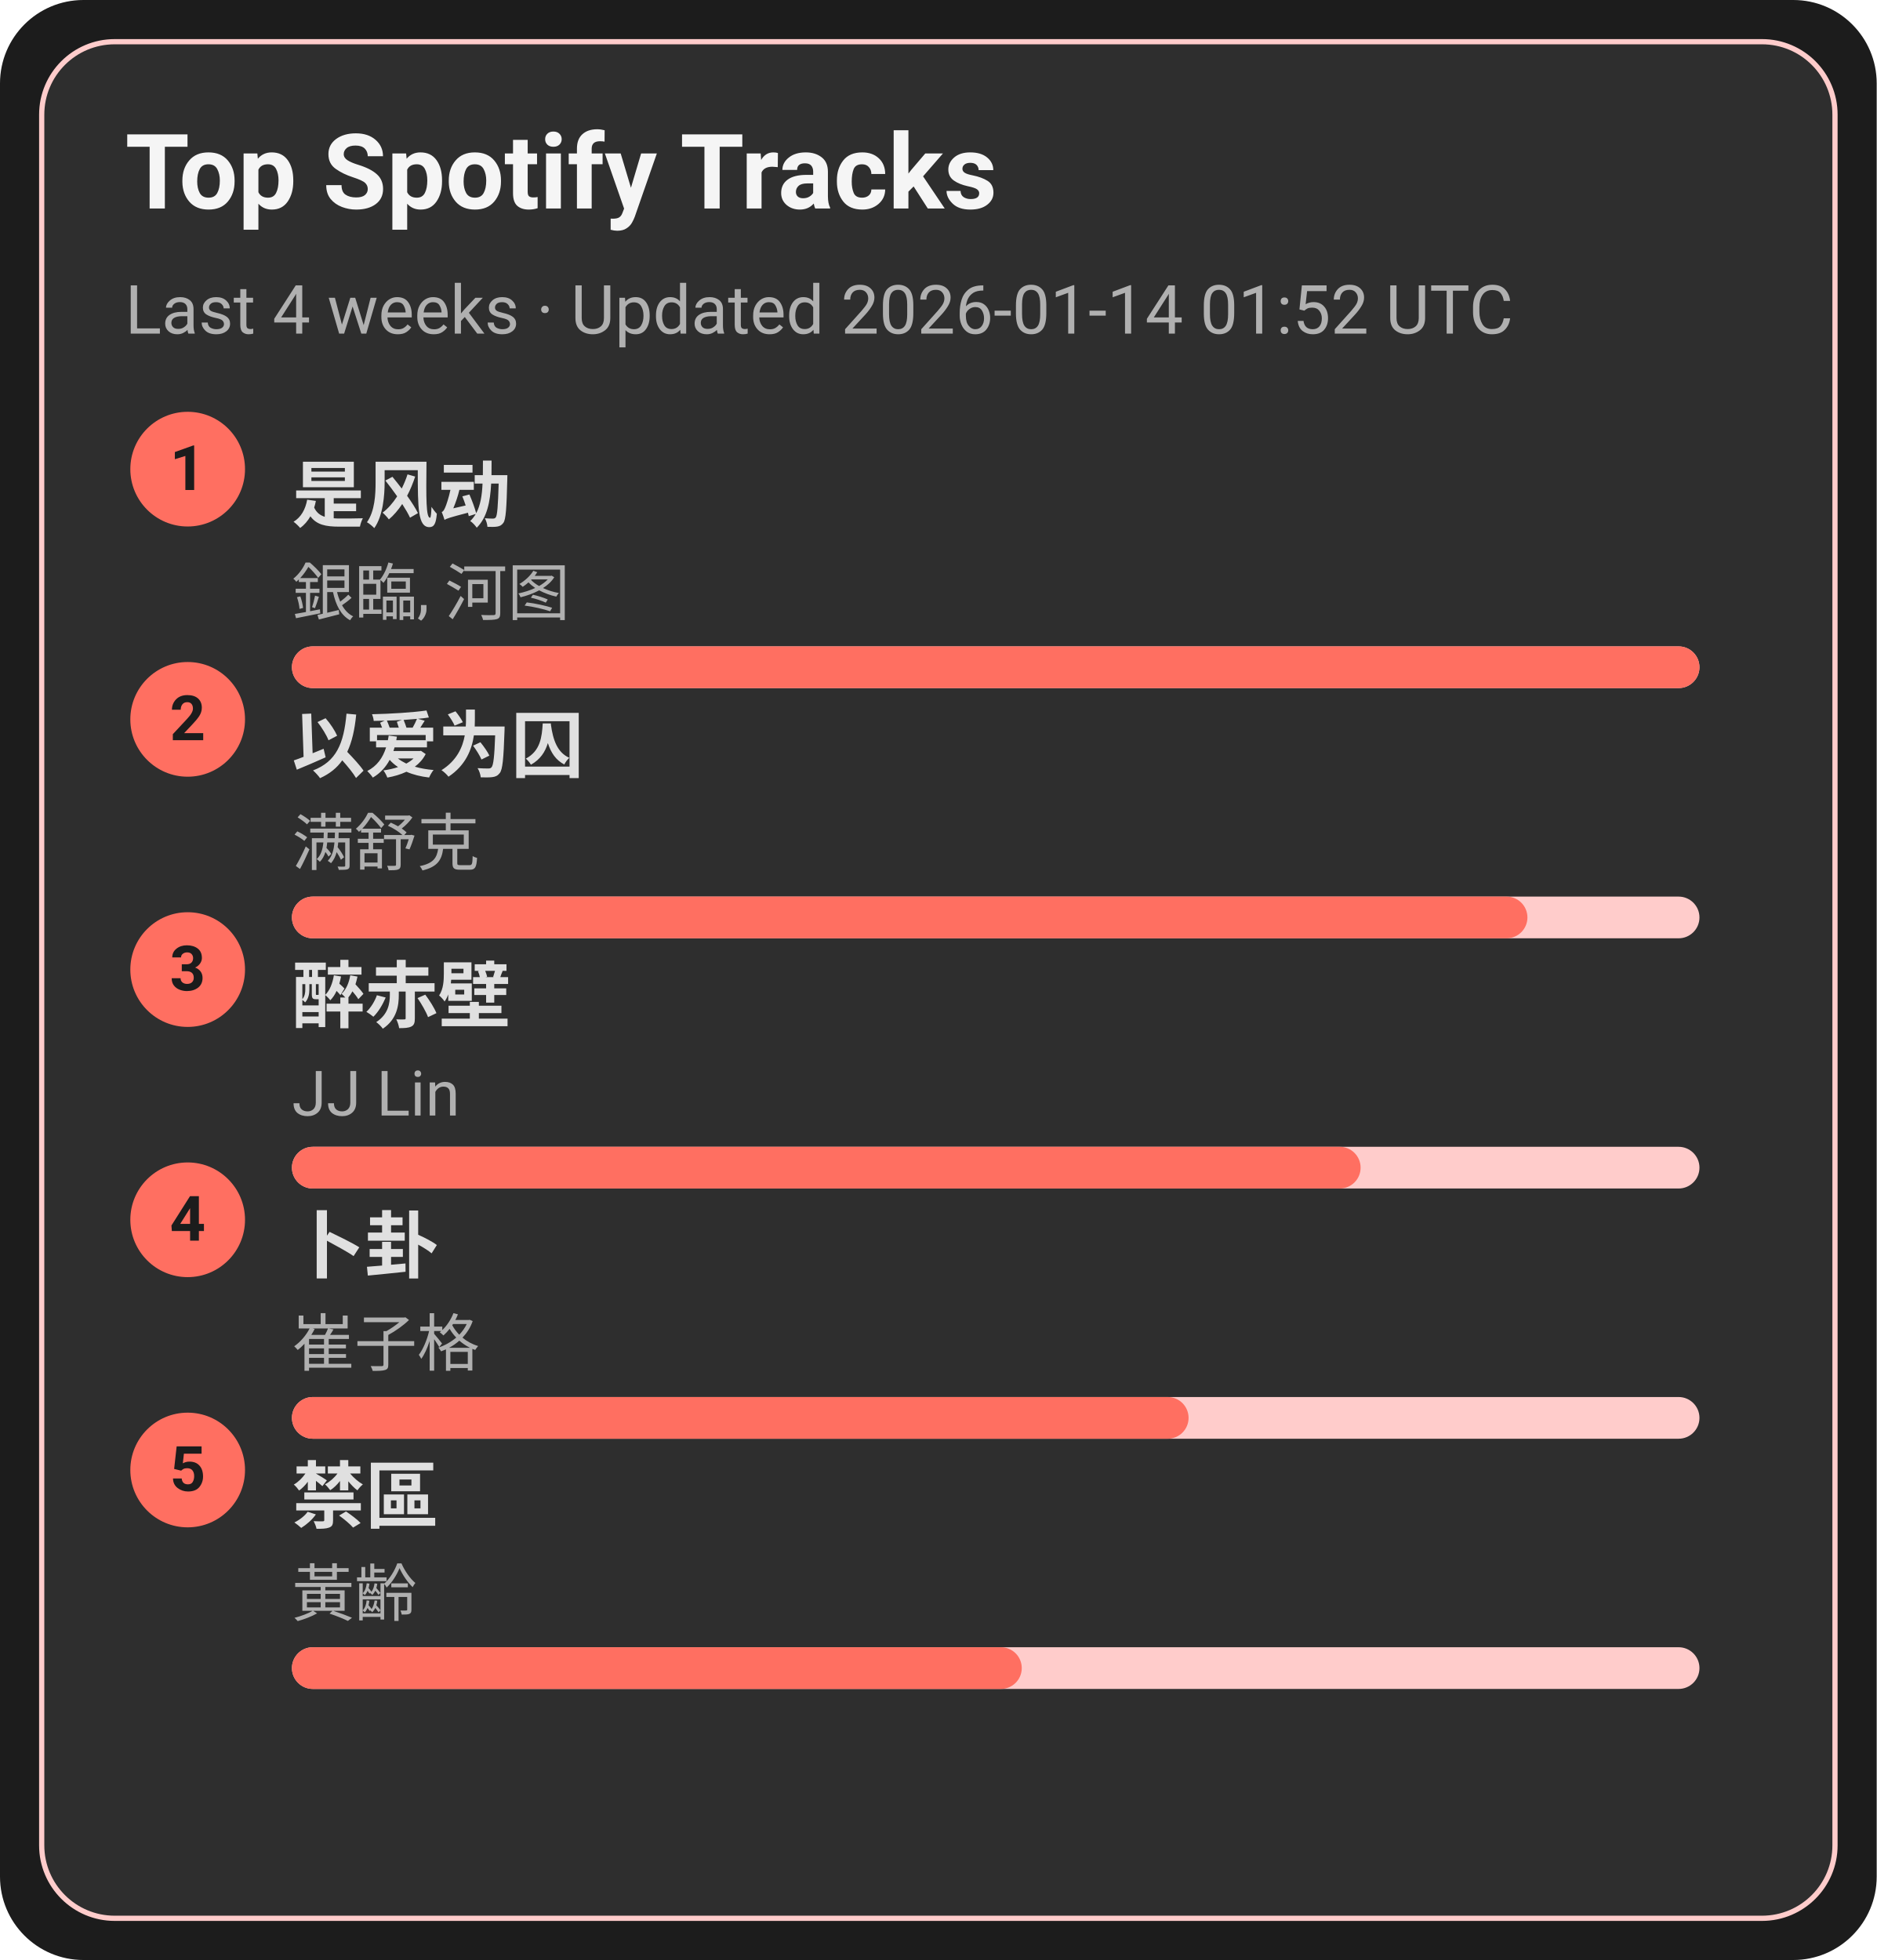
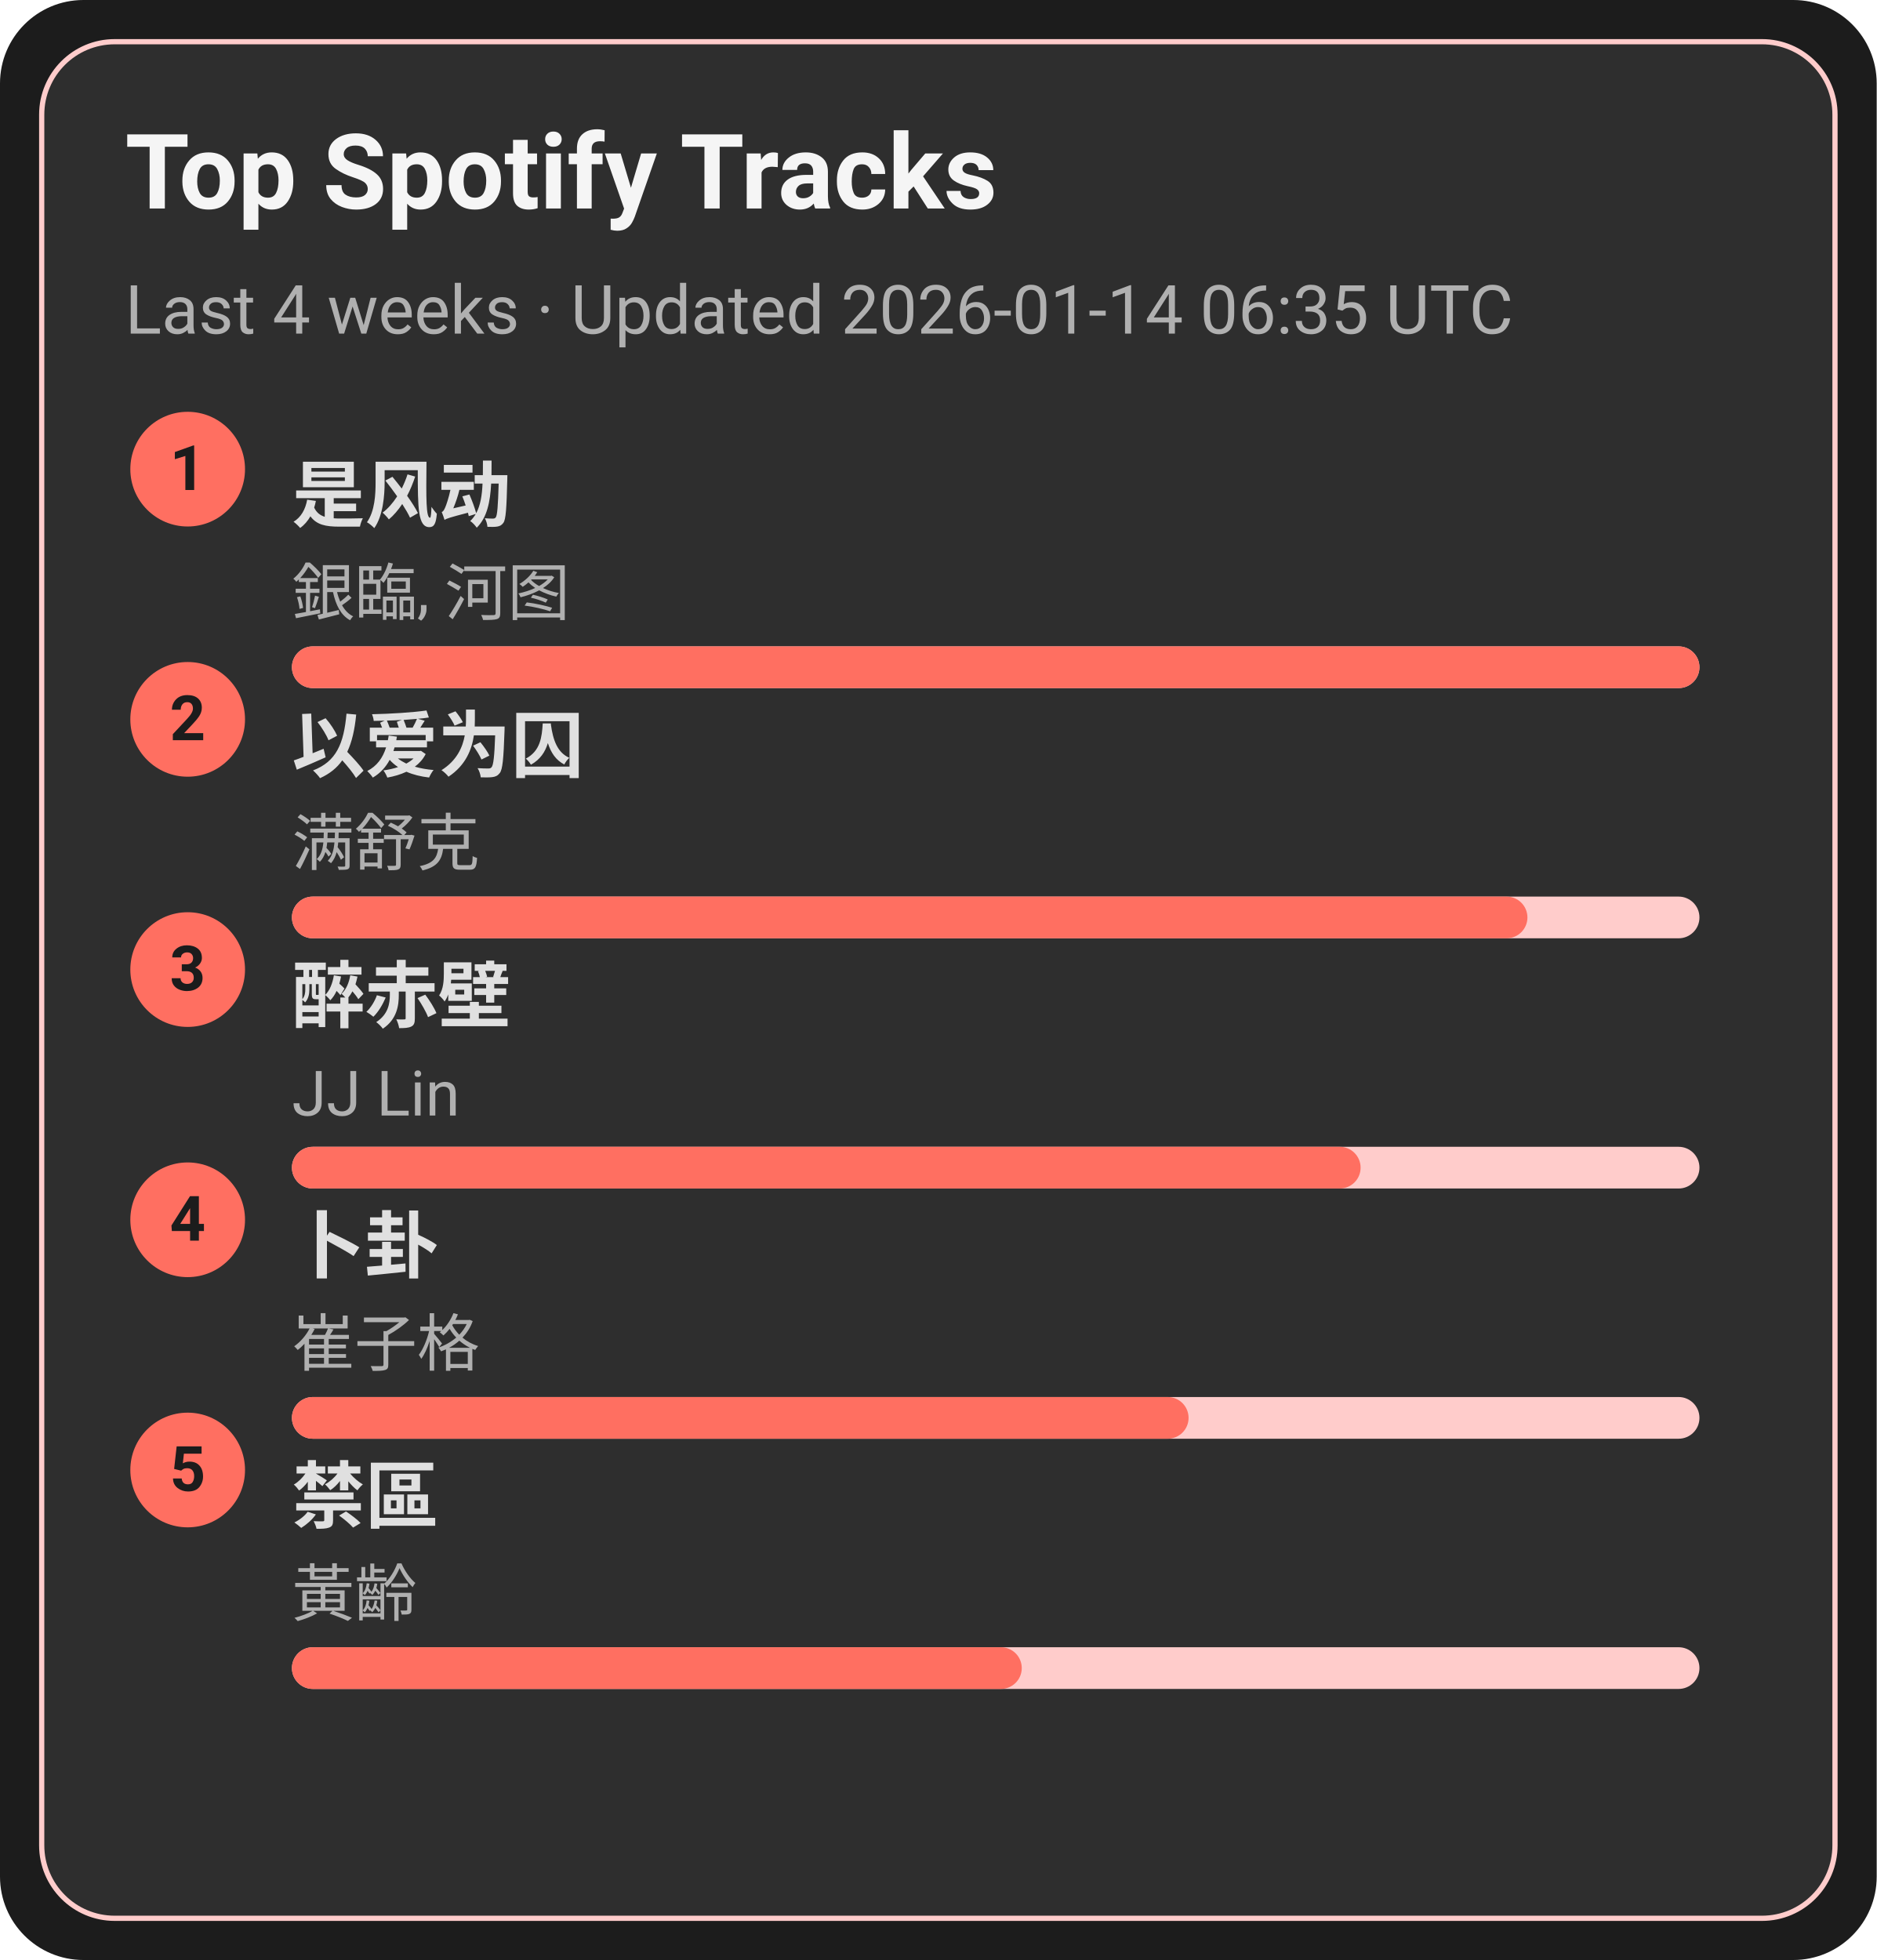
<svg xmlns="http://www.w3.org/2000/svg" width="360" height="376" viewBox="0 0 360 376">
  <style>text{font-family:-apple-system,BlinkMacSystemFont,Segoe UI,Roboto,Ubuntu,Helvetica Neue,Arial,Noto Sans,sans-serif}</style>
  <rect width="360" height="376" rx="16" fill="#1c1c1c" />
  <rect x="8" y="8" width="344" height="360" rx="14" fill="#2e2e2e" stroke="#ffcccb" />
  <text x="24" y="40" font-size="20" fill="#f5f5f5" font-weight="600">Top Spotify Tracks</text>
-   <text x="24" y="64" font-size="13" fill="#b0b0b0">Last 4 weeks · Updated 2026-01-14 01:52 UTC</text>
+   <text x="24" y="64" font-size="13" fill="#b0b0b0">Last 4 weeks · Updated 2026-01-14 06:35 UTC</text>
  <circle cx="36" cy="90" r="11" fill="#ff6f61" />
  <text x="36" y="94" text-anchor="middle" font-size="12" fill="#1c1c1c" font-weight="700">1</text>
  <a href="https://open.spotify.com/track/3lePQ8c4jq7bTePsXEmslh" target="_blank" rel="noopener noreferrer">
    <text x="56" y="100" font-size="14" fill="#e0e0e0" font-weight="600">是风动</text>
  </a>
  <text x="56" y="118" font-size="12" fill="#b0b0b0">銀臨, 河图</text>
  <rect x="56" y="124" width="270" height="8" rx="4" fill="#ffcccb" />
  <rect x="56" y="124" width="270" height="8" rx="4" fill="#ff6f61" />
  <circle cx="36" cy="138" r="11" fill="#ff6f61" />
  <text x="36" y="142" text-anchor="middle" font-size="12" fill="#1c1c1c" font-weight="700">2</text>
  <a href="https://open.spotify.com/track/0RW2LEfGQK5BaIho6sSLqf" target="_blank" rel="noopener noreferrer">
    <text x="56" y="148" font-size="14" fill="#e0e0e0" font-weight="600">以爱为囚</text>
  </a>
  <text x="56" y="166" font-size="12" fill="#b0b0b0">满舒克</text>
  <rect x="56" y="172" width="270" height="8" rx="4" fill="#ffcccb" />
  <rect x="56" y="172" width="237" height="8" rx="4" fill="#ff6f61" />
  <circle cx="36" cy="186" r="11" fill="#ff6f61" />
  <text x="36" y="190" text-anchor="middle" font-size="12" fill="#1c1c1c" font-weight="700">3</text>
  <a href="https://open.spotify.com/track/69lAYqbyHL1A0gctdLd9WV" target="_blank" rel="noopener noreferrer">
    <text x="56" y="196" font-size="14" fill="#e0e0e0" font-weight="600">醉赤壁</text>
  </a>
  <text x="56" y="214" font-size="12" fill="#b0b0b0">JJ Lin</text>
  <rect x="56" y="220" width="270" height="8" rx="4" fill="#ffcccb" />
  <rect x="56" y="220" width="205" height="8" rx="4" fill="#ff6f61" />
  <circle cx="36" cy="234" r="11" fill="#ff6f61" />
  <text x="36" y="238" text-anchor="middle" font-size="12" fill="#1c1c1c" font-weight="700">4</text>
  <a href="https://open.spotify.com/track/4ToeYifpQaikbYa7krOD6s" target="_blank" rel="noopener noreferrer">
    <text x="56" y="244" font-size="14" fill="#e0e0e0" font-weight="600">卜卦</text>
  </a>
  <text x="56" y="262" font-size="12" fill="#b0b0b0">崔子格</text>
  <rect x="56" y="268" width="270" height="8" rx="4" fill="#ffcccb" />
  <rect x="56" y="268" width="172" height="8" rx="4" fill="#ff6f61" />
  <circle cx="36" cy="282" r="11" fill="#ff6f61" />
  <text x="36" y="286" text-anchor="middle" font-size="12" fill="#1c1c1c" font-weight="700">5</text>
  <a href="https://open.spotify.com/track/5HAMeMgu9hGL5a8ZwNz6cp" target="_blank" rel="noopener noreferrer">
    <text x="56" y="292" font-size="14" fill="#e0e0e0" font-weight="600">禁區</text>
  </a>
  <text x="56" y="310" font-size="12" fill="#b0b0b0">黃齡</text>
  <rect x="56" y="316" width="270" height="8" rx="4" fill="#ffcccb" />
  <rect x="56" y="316" width="140" height="8" rx="4" fill="#ff6f61" />
</svg>
